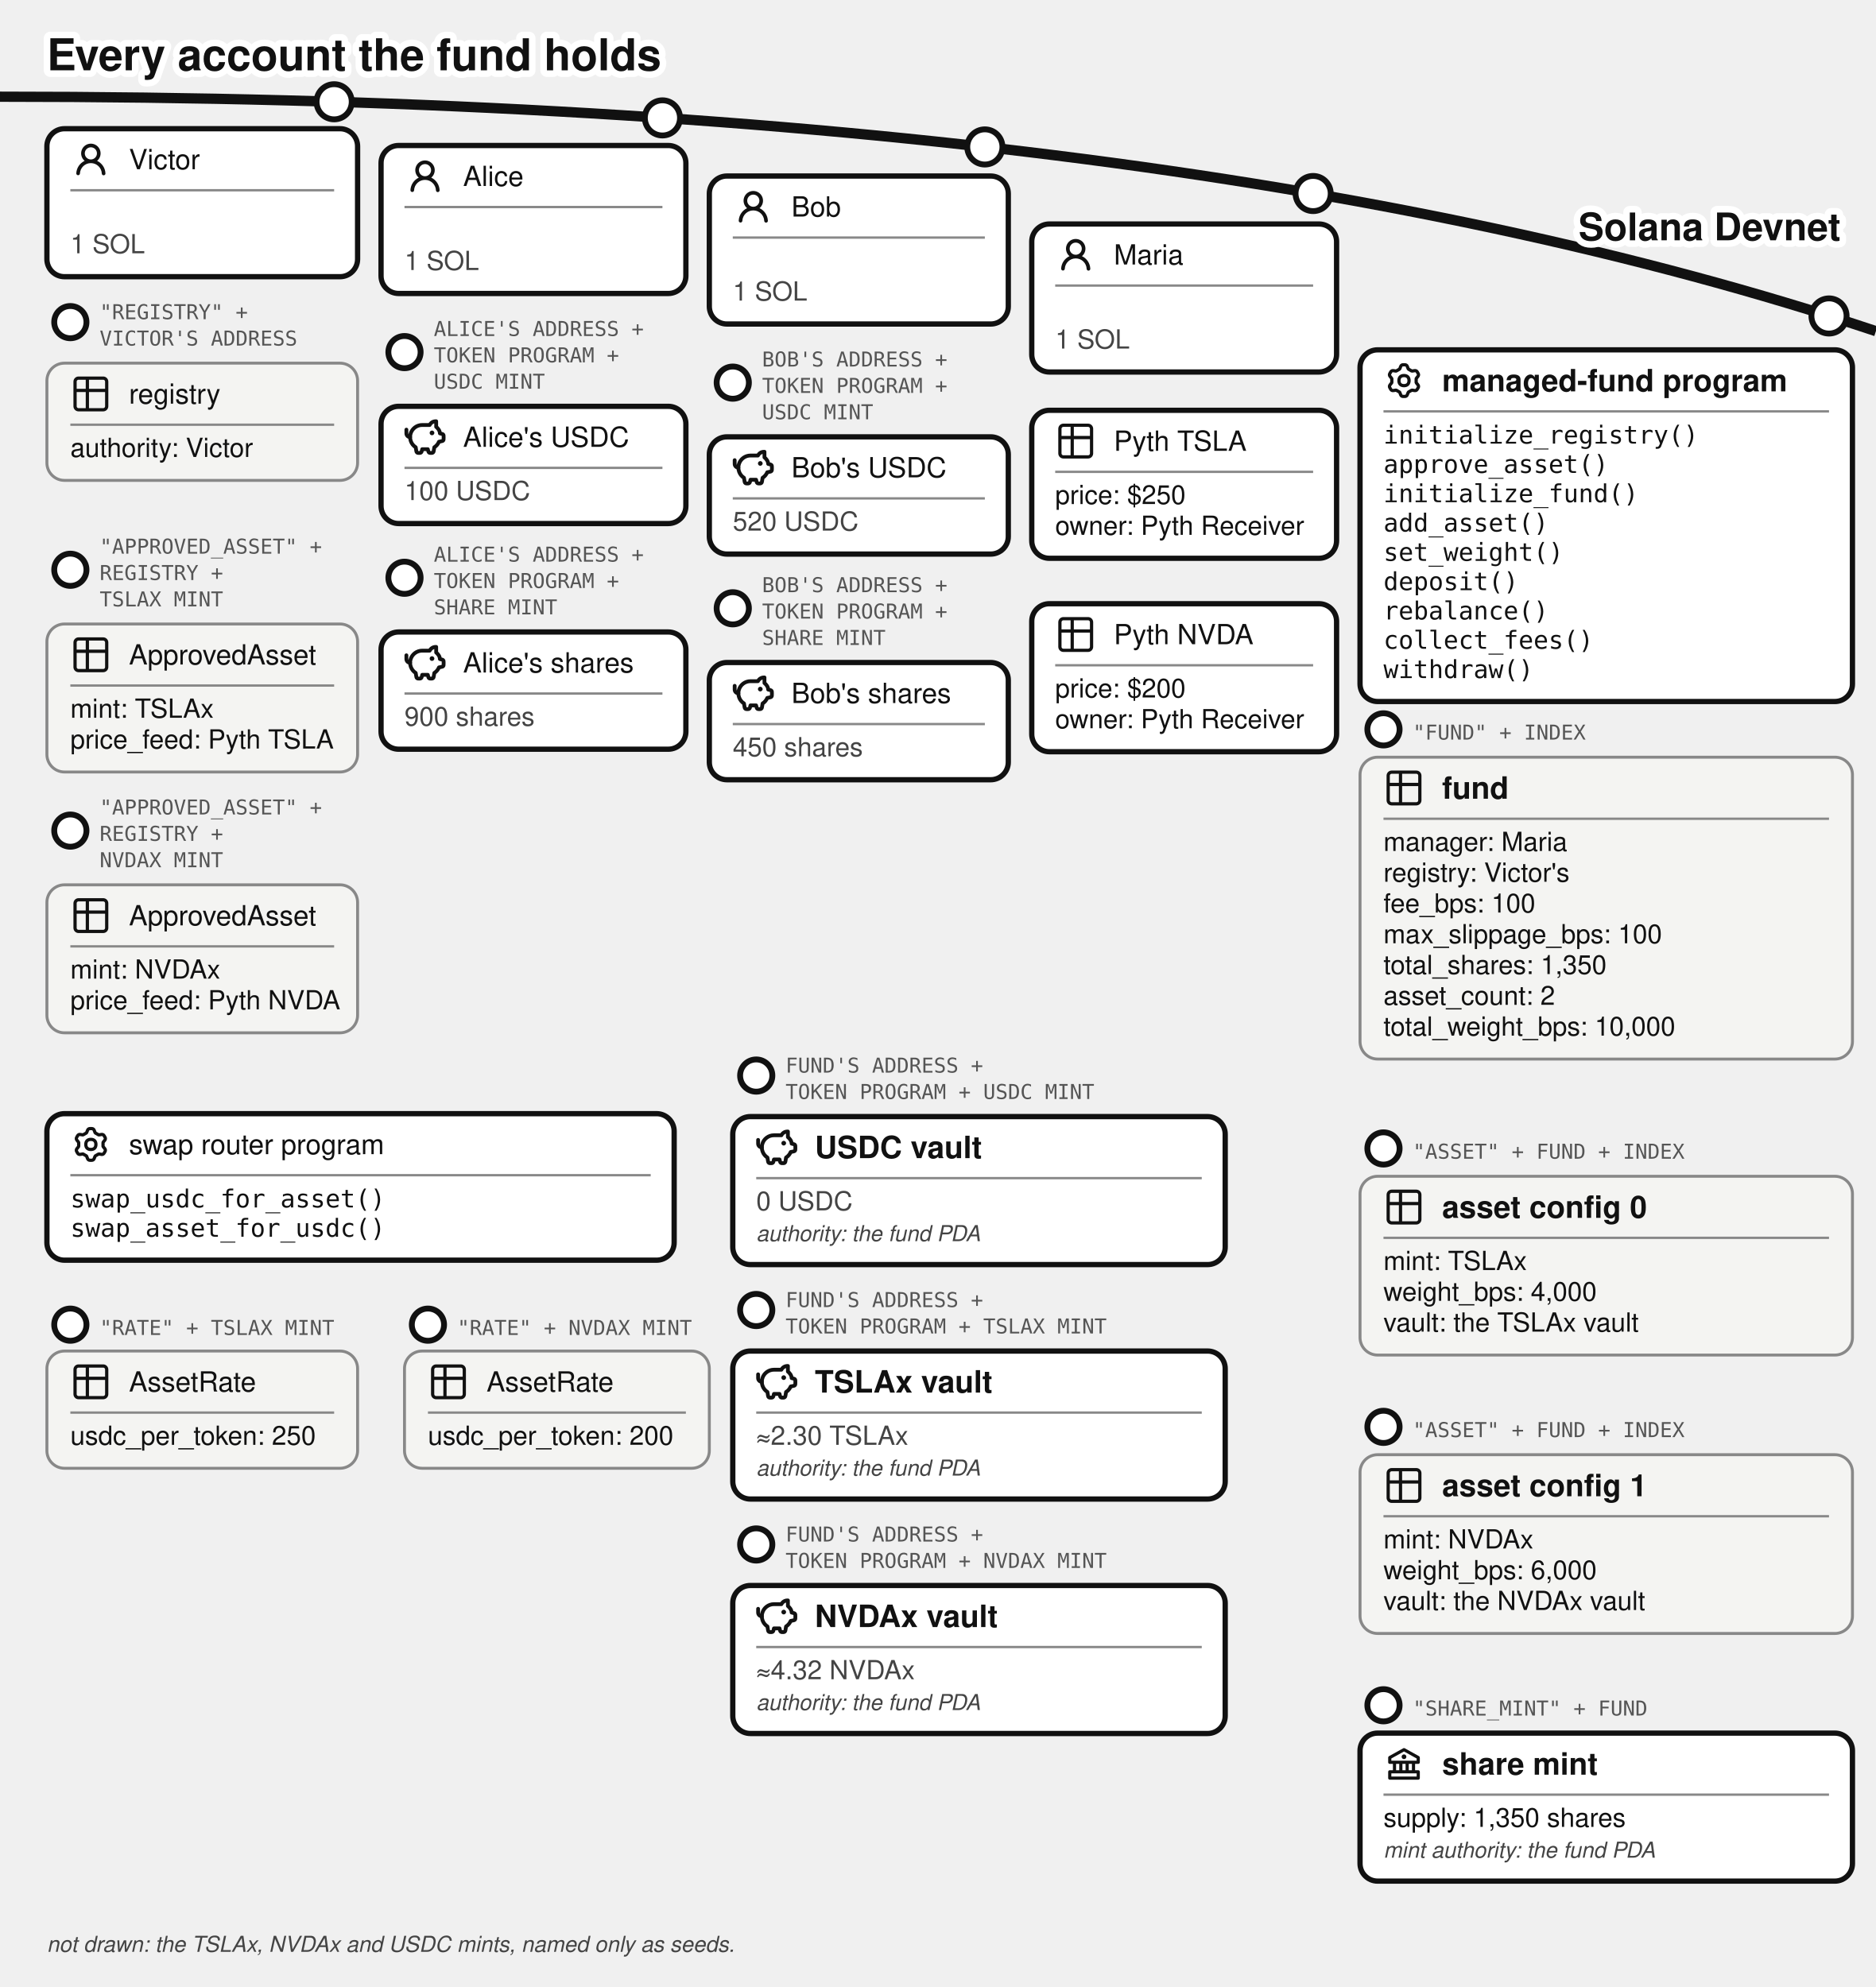
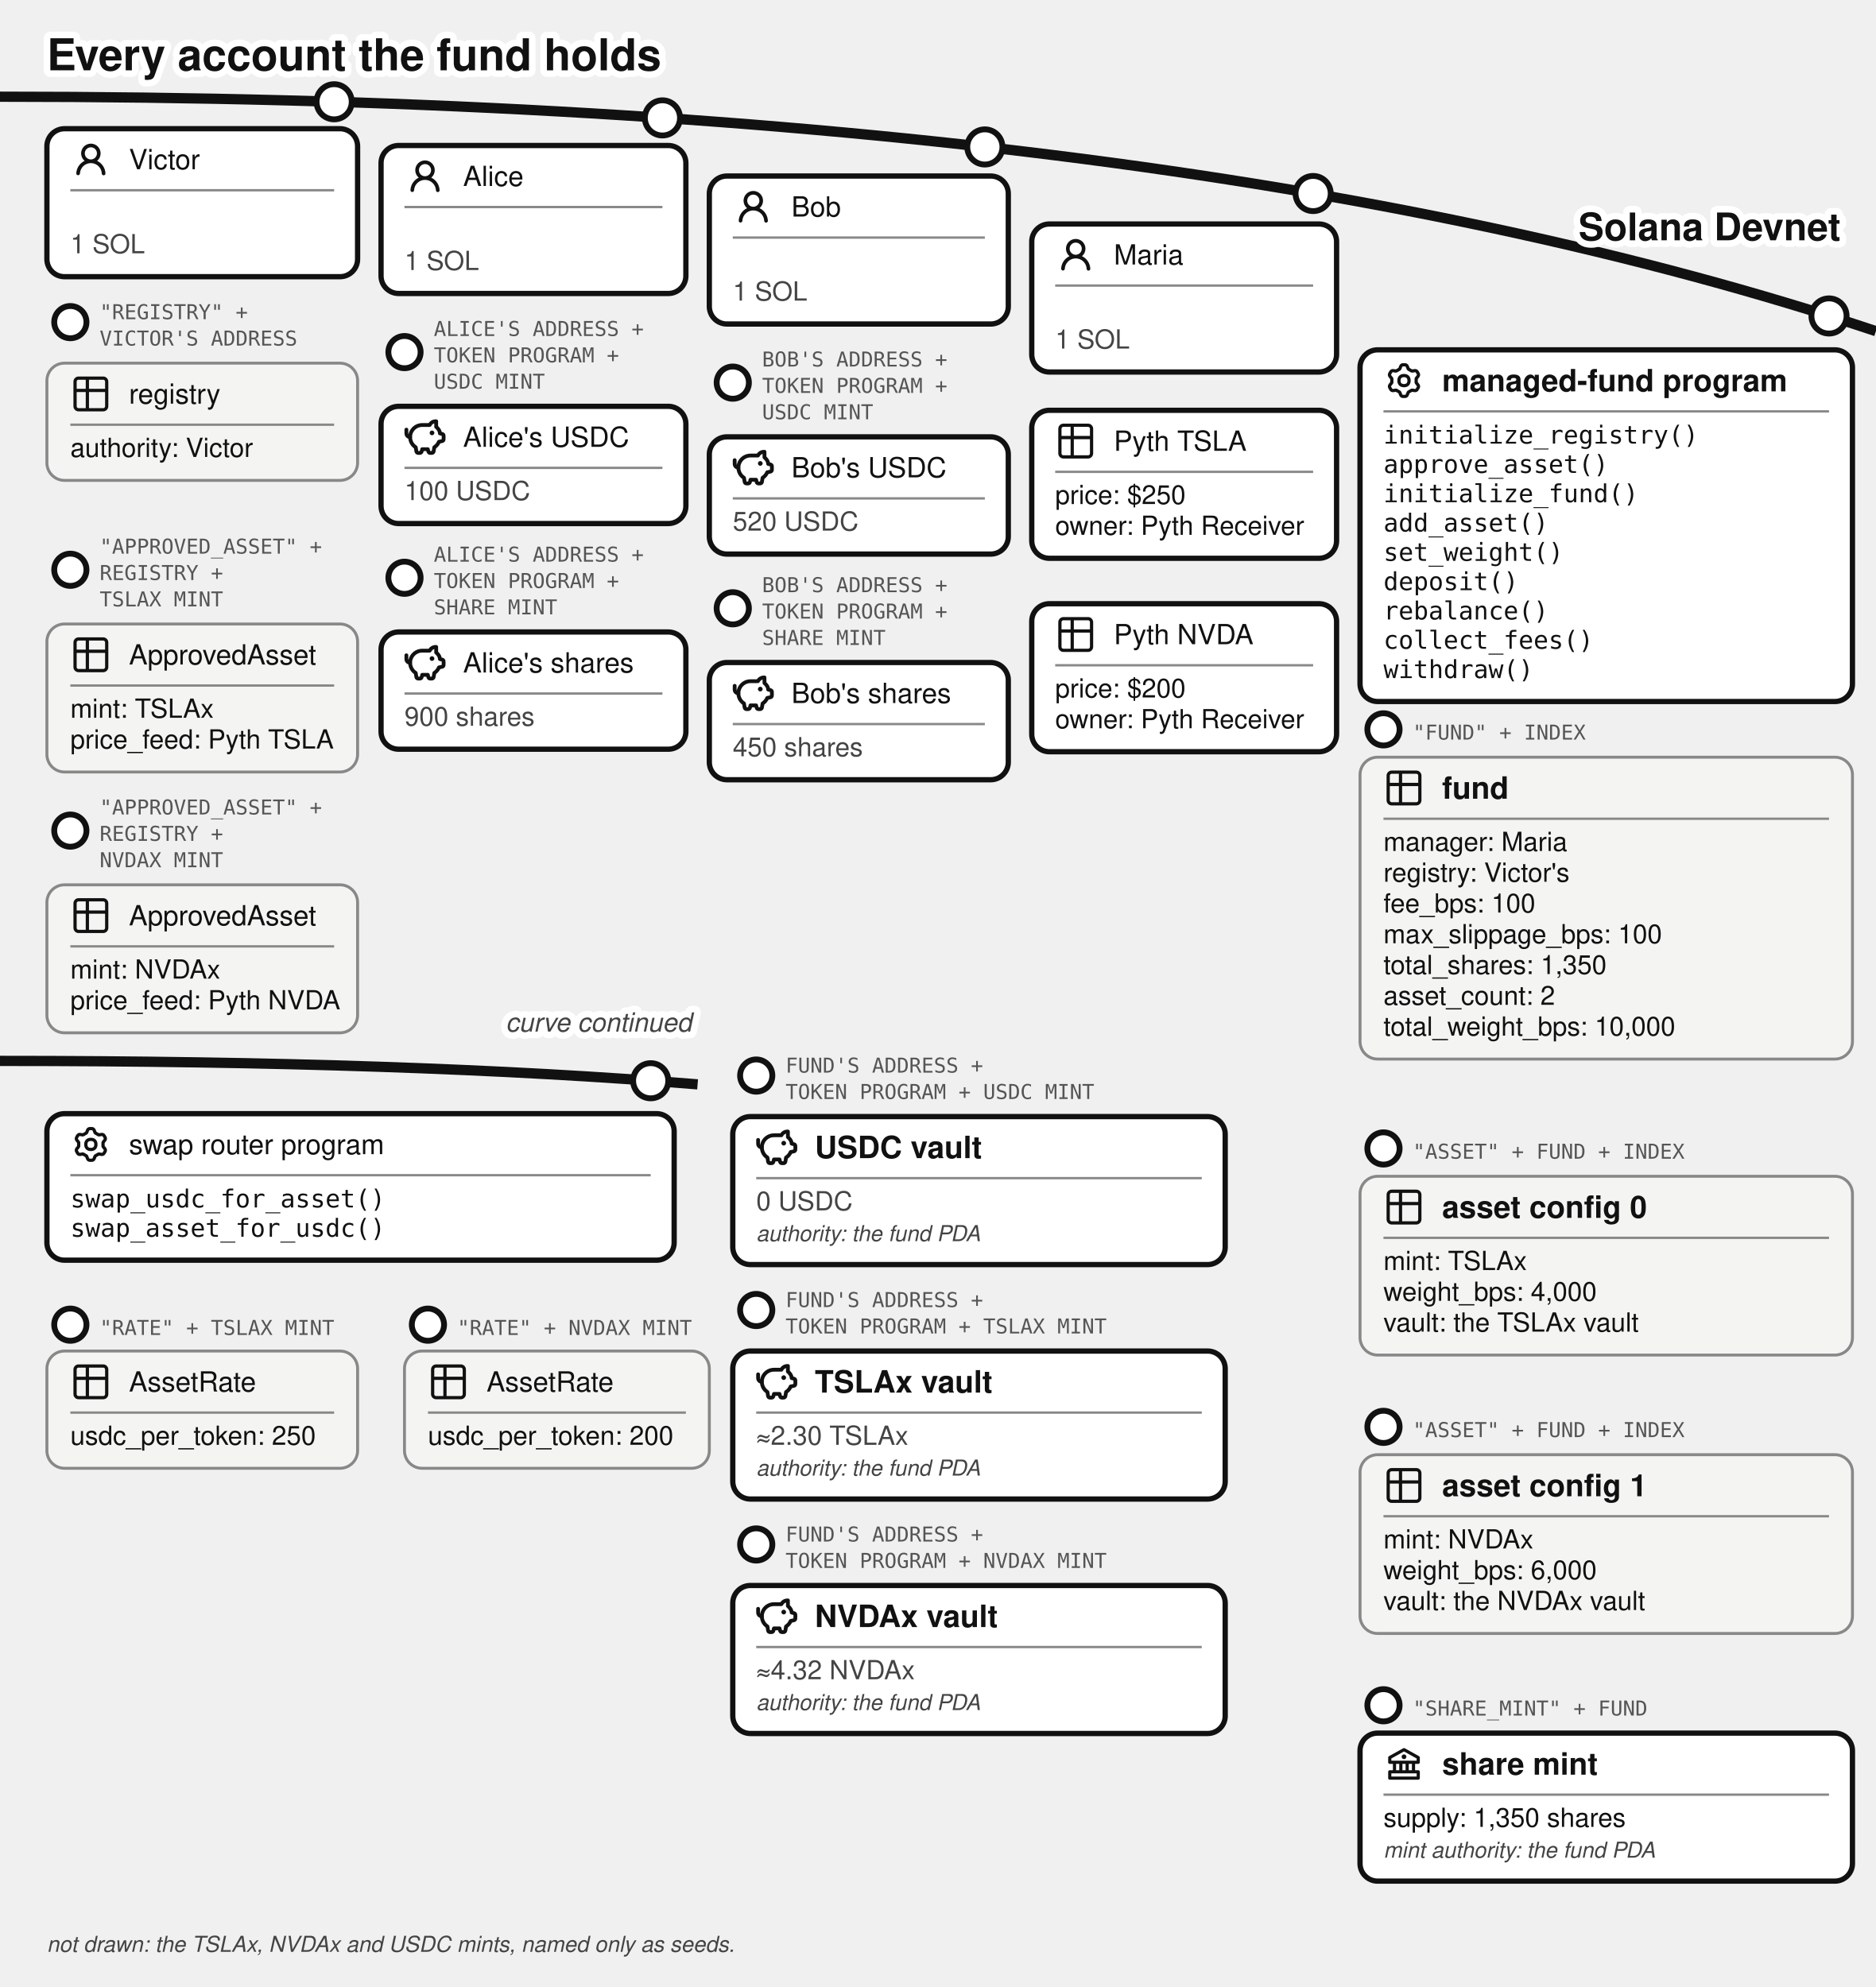
<svg xmlns="http://www.w3.org/2000/svg" viewBox="0 0 640 678" font-family="'Denim INK', Helvetica, Arial, sans-serif" fill="#111">
  <text stroke="#fff" stroke-width="4.5" paint-order="stroke" stroke-linejoin="round" x="16" y="24" font-size="15" font-weight="bold">Every account the fund holds</text>
  <path d="M 0,33 Q 400,33 640,113" fill="none" stroke="#111" stroke-width="3.5" />
  <text stroke="#fff" stroke-width="4.5" paint-order="stroke" stroke-linejoin="round" x="628" y="82" font-size="13" fill="#111" font-weight="bold" text-anchor="end">Solana Devnet</text>
  <g>
    <circle cx="114" cy="34.724" r="6" fill="#fff" stroke="#111" stroke-width="2" />
    <rect x="16" y="43.917" width="106" height="50.5" rx="6" fill="#fff" stroke="#111" stroke-width="1.8" />
    <g transform="translate(24,47.4168)">
      <g transform="translate(0.36,0.767) scale(0.8301)" fill="#111">
        <path d="M10.561 8.073a6 6 0 0 1 3.432 5.142a.75.75 0 1 1-1.498.07a4.5 4.5 0 0 0-8.99 0a.75.75 0 0 1-1.498-.07a6 6 0 0 1 3.431-5.142a3.999 3.999 0 1 1 5.123 0M10.5 5a2.5 2.5 0 1 0-5 0a2.5 2.5 0 0 0 5 0" />
      </g>
    </g>
    <text x="44" y="57.742" font-size="9.5">Victor</text>
    <line x1="24" y1="64.917" x2="114" y2="64.917" stroke="#888" stroke-width="0.8" />
    <text x="24" y="86.417" font-size="9" fill="#444">1 SOL</text>
  </g>
  <g>
    <circle cx="24" cy="109.917" r="5.5" fill="#fff" stroke="#111" stroke-width="2" />
    <text x="34" y="108.917" font-size="7" font-family="'DejaVu Sans Mono', monospace" fill="#555">"REGISTRY" +</text>
    <text x="34" y="117.917" font-size="7" font-family="'DejaVu Sans Mono', monospace" fill="#555">VICTOR'S ADDRESS</text>
    <rect x="16" y="123.917" width="106" height="40" rx="6" fill="#f4f4f2" stroke="#888" />
    <g transform="translate(24,127.417)">
      <g transform="translate(-0.195,-0.195) scale(0.6)" fill="none" stroke="#111" stroke-linecap="round" stroke-linejoin="round" stroke-width="1.843">
        <path d="M3 5a2 2 0 0 1 2-2h14a2 2 0 0 1 2 2v14a2 2 0 0 1-2 2H5a2 2 0 0 1-2-2zm0 5h18M10 3v18" />
      </g>
    </g>
    <text x="44" y="137.742" font-size="9.5">registry</text>
    <line x1="24" y1="144.917" x2="114" y2="144.917" stroke="#888" stroke-width="0.8" />
    <text x="24" y="155.917" font-size="9">authority: Victor</text>
  </g>
  <g>
    <circle cx="24" cy="194.417" r="5.5" fill="#fff" stroke="#111" stroke-width="2" />
    <text x="34" y="188.917" font-size="7" font-family="'DejaVu Sans Mono', monospace" fill="#555">"APPROVED_ASSET" +</text>
    <text x="34" y="197.917" font-size="7" font-family="'DejaVu Sans Mono', monospace" fill="#555">REGISTRY +</text>
    <text x="34" y="206.917" font-size="7" font-family="'DejaVu Sans Mono', monospace" fill="#555">TSLAX MINT</text>
    <rect x="16" y="212.917" width="106" height="50.5" rx="6" fill="#f4f4f2" stroke="#888" />
    <g transform="translate(24,216.417)">
      <g transform="translate(-0.195,-0.195) scale(0.6)" fill="none" stroke="#111" stroke-linecap="round" stroke-linejoin="round" stroke-width="1.843">
        <path d="M3 5a2 2 0 0 1 2-2h14a2 2 0 0 1 2 2v14a2 2 0 0 1-2 2H5a2 2 0 0 1-2-2zm0 5h18M10 3v18" />
      </g>
    </g>
    <text x="44" y="226.742" font-size="9.5">ApprovedAsset</text>
    <line x1="24" y1="233.917" x2="114" y2="233.917" stroke="#888" stroke-width="0.8" />
    <text x="24" y="244.917" font-size="9">mint: TSLAx</text>
    <text x="24" y="255.417" font-size="9">price_feed: Pyth TSLA</text>
  </g>
  <g>
    <circle cx="24" cy="283.417" r="5.5" fill="#fff" stroke="#111" stroke-width="2" />
    <text x="34" y="277.917" font-size="7" font-family="'DejaVu Sans Mono', monospace" fill="#555">"APPROVED_ASSET" +</text>
    <text x="34" y="286.917" font-size="7" font-family="'DejaVu Sans Mono', monospace" fill="#555">REGISTRY +</text>
    <text x="34" y="295.917" font-size="7" font-family="'DejaVu Sans Mono', monospace" fill="#555">NVDAX MINT</text>
    <rect x="16" y="301.917" width="106" height="50.5" rx="6" fill="#f4f4f2" stroke="#888" />
    <g transform="translate(24,305.417)">
      <g transform="translate(-0.195,-0.195) scale(0.6)" fill="none" stroke="#111" stroke-linecap="round" stroke-linejoin="round" stroke-width="1.843">
        <path d="M3 5a2 2 0 0 1 2-2h14a2 2 0 0 1 2 2v14a2 2 0 0 1-2 2H5a2 2 0 0 1-2-2zm0 5h18M10 3v18" />
      </g>
    </g>
    <text x="44" y="315.742" font-size="9.5">ApprovedAsset</text>
    <line x1="24" y1="322.917" x2="114" y2="322.917" stroke="#888" stroke-width="0.8" />
    <text x="24" y="333.917" font-size="9">mint: NVDAx</text>
    <text x="24" y="344.417" font-size="9">price_feed: Pyth NVDA</text>
  </g>
  <g>
    <circle cx="226" cy="40.227" r="6" fill="#fff" stroke="#111" stroke-width="2" />
    <rect x="130" y="49.644" width="104" height="50.5" rx="6" fill="#fff" stroke="#111" stroke-width="1.8" />
    <g transform="translate(138,53.1439)">
      <g transform="translate(0.36,0.767) scale(0.8301)" fill="#111">
        <path d="M10.561 8.073a6 6 0 0 1 3.432 5.142a.75.75 0 1 1-1.498.07a4.5 4.5 0 0 0-8.99 0a.75.75 0 0 1-1.498-.07a6 6 0 0 1 3.431-5.142a3.999 3.999 0 1 1 5.123 0M10.5 5a2.5 2.5 0 1 0-5 0a2.5 2.5 0 0 0 5 0" />
      </g>
    </g>
    <text x="158" y="63.469" font-size="9.5">Alice</text>
    <line x1="138" y1="70.644" x2="226" y2="70.644" stroke="#888" stroke-width="0.8" />
    <text x="138" y="92.144" font-size="9" fill="#444">1 SOL</text>
  </g>
  <g>
    <circle cx="138" cy="120.144" r="5.5" fill="#fff" stroke="#111" stroke-width="2" />
    <text x="148" y="114.644" font-size="7" font-family="'DejaVu Sans Mono', monospace" fill="#555">ALICE'S ADDRESS +</text>
    <text x="148" y="123.644" font-size="7" font-family="'DejaVu Sans Mono', monospace" fill="#555">TOKEN PROGRAM +</text>
    <text x="148" y="132.644" font-size="7" font-family="'DejaVu Sans Mono', monospace" fill="#555">USDC MINT</text>
    <rect x="130" y="138.644" width="104" height="40" rx="6" fill="#fff" stroke="#111" stroke-width="1.8" />
    <g transform="translate(138,142.144)">
      <g transform="translate(-0.624,-0.624) scale(0.6353)" fill="none" stroke="#111" stroke-linecap="round" stroke-linejoin="round" stroke-width="2.047">
        <path d="M14.5 5.5h-4A6.5 6.5 0 0 0 7 17.478l.288 1.738c.07.423.105.635.202.798a1 1 0 0 0 .49.416c.178.07.392.07.822.07c.397 0 .596 0 .764-.062a1 1 0 0 0 .479-.374c.1-.148.15-.34.246-.727l.209-.837h3l.21.837c.096.386.144.58.245.727a1 1 0 0 0 .479.374c.168.062.367.062.764.062c.43 0 .644 0 .821-.07a1 1 0 0 0 .49-.416c.098-.163.133-.375.203-.798L17 17.478a6.5 6.5 0 0 0 2.502-2.978l.89-.178c.77-.154 1.155-.231 1.381-.508c.227-.276.227-.669.227-1.453v-.3c0-.75 0-1.124-.212-1.396c-.212-.27-.575-.362-1.303-.544L20 10c0-1.5-1.167-2.833-2-3.5v-3h-.264c-1.37 0-2.623.774-3.236 2" />
        <path d="M15.875 9.75h-.125m.25 0a.25.25 0 1 1-.5 0a.25.25 0 0 1 .5 0M2 8v2a2 2 0 0 0 2 2" />
      </g>
    </g>
    <text x="158" y="152.469" font-size="9.5">Alice's USDC</text>
    <line x1="138" y1="159.644" x2="226" y2="159.644" stroke="#888" stroke-width="0.8" />
    <text x="138" y="170.644" font-size="9" fill="#444">100 USDC</text>
  </g>
  <g>
    <circle cx="138" cy="197.144" r="5.5" fill="#fff" stroke="#111" stroke-width="2" />
    <text x="148" y="191.644" font-size="7" font-family="'DejaVu Sans Mono', monospace" fill="#555">ALICE'S ADDRESS +</text>
    <text x="148" y="200.644" font-size="7" font-family="'DejaVu Sans Mono', monospace" fill="#555">TOKEN PROGRAM +</text>
    <text x="148" y="209.644" font-size="7" font-family="'DejaVu Sans Mono', monospace" fill="#555">SHARE MINT</text>
    <rect x="130" y="215.644" width="104" height="40" rx="6" fill="#fff" stroke="#111" stroke-width="1.8" />
    <g transform="translate(138,219.144)">
      <g transform="translate(-0.624,-0.624) scale(0.6353)" fill="none" stroke="#111" stroke-linecap="round" stroke-linejoin="round" stroke-width="2.047">
        <path d="M14.5 5.5h-4A6.5 6.5 0 0 0 7 17.478l.288 1.738c.07.423.105.635.202.798a1 1 0 0 0 .49.416c.178.07.392.07.822.07c.397 0 .596 0 .764-.062a1 1 0 0 0 .479-.374c.1-.148.15-.34.246-.727l.209-.837h3l.21.837c.096.386.144.58.245.727a1 1 0 0 0 .479.374c.168.062.367.062.764.062c.43 0 .644 0 .821-.07a1 1 0 0 0 .49-.416c.098-.163.133-.375.203-.798L17 17.478a6.5 6.5 0 0 0 2.502-2.978l.89-.178c.77-.154 1.155-.231 1.381-.508c.227-.276.227-.669.227-1.453v-.3c0-.75 0-1.124-.212-1.396c-.212-.27-.575-.362-1.303-.544L20 10c0-1.5-1.167-2.833-2-3.5v-3h-.264c-1.37 0-2.623.774-3.236 2" />
        <path d="M15.875 9.75h-.125m.25 0a.25.25 0 1 1-.5 0a.25.25 0 0 1 .5 0M2 8v2a2 2 0 0 0 2 2" />
      </g>
    </g>
    <text x="158" y="229.469" font-size="9.5">Alice's shares</text>
    <line x1="138" y1="236.644" x2="226" y2="236.644" stroke="#888" stroke-width="0.8" />
    <text x="138" y="247.644" font-size="9" fill="#444">900 shares</text>
  </g>
  <g>
    <circle cx="336" cy="50.138" r="6" fill="#fff" stroke="#111" stroke-width="2" />
    <rect x="242" y="60.062" width="102" height="50.5" rx="6" fill="#fff" stroke="#111" stroke-width="1.8" />
    <g transform="translate(250,63.5617)">
      <g transform="translate(0.36,0.767) scale(0.8301)" fill="#111">
        <path d="M10.561 8.073a6 6 0 0 1 3.432 5.142a.75.75 0 1 1-1.498.07a4.5 4.5 0 0 0-8.99 0a.75.75 0 0 1-1.498-.07a6 6 0 0 1 3.431-5.142a3.999 3.999 0 1 1 5.123 0M10.5 5a2.5 2.5 0 1 0-5 0a2.5 2.5 0 0 0 5 0" />
      </g>
    </g>
    <text x="270" y="73.887" font-size="9.5">Bob</text>
    <line x1="250" y1="81.062" x2="336" y2="81.062" stroke="#888" stroke-width="0.8" />
    <text x="250" y="102.562" font-size="9" fill="#444">1 SOL</text>
  </g>
  <g>
    <circle cx="250" cy="130.562" r="5.5" fill="#fff" stroke="#111" stroke-width="2" />
    <text x="260" y="125.062" font-size="7" font-family="'DejaVu Sans Mono', monospace" fill="#555">BOB'S ADDRESS +</text>
    <text x="260" y="134.062" font-size="7" font-family="'DejaVu Sans Mono', monospace" fill="#555">TOKEN PROGRAM +</text>
    <text x="260" y="143.062" font-size="7" font-family="'DejaVu Sans Mono', monospace" fill="#555">USDC MINT</text>
    <rect x="242" y="149.062" width="102" height="40" rx="6" fill="#fff" stroke="#111" stroke-width="1.8" />
    <g transform="translate(250,152.562)">
      <g transform="translate(-0.624,-0.624) scale(0.6353)" fill="none" stroke="#111" stroke-linecap="round" stroke-linejoin="round" stroke-width="2.047">
        <path d="M14.5 5.5h-4A6.5 6.5 0 0 0 7 17.478l.288 1.738c.07.423.105.635.202.798a1 1 0 0 0 .49.416c.178.07.392.07.822.07c.397 0 .596 0 .764-.062a1 1 0 0 0 .479-.374c.1-.148.15-.34.246-.727l.209-.837h3l.21.837c.096.386.144.58.245.727a1 1 0 0 0 .479.374c.168.062.367.062.764.062c.43 0 .644 0 .821-.07a1 1 0 0 0 .49-.416c.098-.163.133-.375.203-.798L17 17.478a6.5 6.5 0 0 0 2.502-2.978l.89-.178c.77-.154 1.155-.231 1.381-.508c.227-.276.227-.669.227-1.453v-.3c0-.75 0-1.124-.212-1.396c-.212-.27-.575-.362-1.303-.544L20 10c0-1.5-1.167-2.833-2-3.5v-3h-.264c-1.37 0-2.623.774-3.236 2" />
        <path d="M15.875 9.75h-.125m.25 0a.25.25 0 1 1-.5 0a.25.25 0 0 1 .5 0M2 8v2a2 2 0 0 0 2 2" />
      </g>
    </g>
    <text x="270" y="162.887" font-size="9.5">Bob's USDC</text>
    <line x1="250" y1="170.062" x2="336" y2="170.062" stroke="#888" stroke-width="0.8" />
    <text x="250" y="181.062" font-size="9" fill="#444">520 USDC</text>
  </g>
  <g>
    <circle cx="250" cy="207.562" r="5.5" fill="#fff" stroke="#111" stroke-width="2" />
    <text x="260" y="202.062" font-size="7" font-family="'DejaVu Sans Mono', monospace" fill="#555">BOB'S ADDRESS +</text>
    <text x="260" y="211.062" font-size="7" font-family="'DejaVu Sans Mono', monospace" fill="#555">TOKEN PROGRAM +</text>
    <text x="260" y="220.062" font-size="7" font-family="'DejaVu Sans Mono', monospace" fill="#555">SHARE MINT</text>
    <rect x="242" y="226.062" width="102" height="40" rx="6" fill="#fff" stroke="#111" stroke-width="1.8" />
    <g transform="translate(250,229.562)">
      <g transform="translate(-0.624,-0.624) scale(0.6353)" fill="none" stroke="#111" stroke-linecap="round" stroke-linejoin="round" stroke-width="2.047">
        <path d="M14.5 5.5h-4A6.5 6.5 0 0 0 7 17.478l.288 1.738c.07.423.105.635.202.798a1 1 0 0 0 .49.416c.178.07.392.07.822.07c.397 0 .596 0 .764-.062a1 1 0 0 0 .479-.374c.1-.148.15-.34.246-.727l.209-.837h3l.21.837c.096.386.144.58.245.727a1 1 0 0 0 .479.374c.168.062.367.062.764.062c.43 0 .644 0 .821-.07a1 1 0 0 0 .49-.416c.098-.163.133-.375.203-.798L17 17.478a6.5 6.5 0 0 0 2.502-2.978l.89-.178c.77-.154 1.155-.231 1.381-.508c.227-.276.227-.669.227-1.453v-.3c0-.75 0-1.124-.212-1.396c-.212-.27-.575-.362-1.303-.544L20 10c0-1.5-1.167-2.833-2-3.5v-3h-.264c-1.37 0-2.623.774-3.236 2" />
        <path d="M15.875 9.75h-.125m.25 0a.25.25 0 1 1-.5 0a.25.25 0 0 1 .5 0M2 8v2a2 2 0 0 0 2 2" />
      </g>
    </g>
    <text x="270" y="239.887" font-size="9.5">Bob's shares</text>
    <line x1="250" y1="247.062" x2="336" y2="247.062" stroke="#888" stroke-width="0.8" />
    <text x="250" y="258.062" font-size="9" fill="#444">450 shares</text>
  </g>
  <g>
    <circle cx="448" cy="66.033" r="6" fill="#fff" stroke="#111" stroke-width="2" />
    <rect x="352" y="76.436" width="104" height="50.5" rx="6" fill="#fff" stroke="#111" stroke-width="1.8" />
    <g transform="translate(360,79.9364)">
      <g transform="translate(0.36,0.767) scale(0.8301)" fill="#111">
        <path d="M10.561 8.073a6 6 0 0 1 3.432 5.142a.75.75 0 1 1-1.498.07a4.5 4.5 0 0 0-8.99 0a.75.75 0 0 1-1.498-.07a6 6 0 0 1 3.431-5.142a3.999 3.999 0 1 1 5.123 0M10.5 5a2.5 2.5 0 1 0-5 0a2.5 2.5 0 0 0 5 0" />
      </g>
    </g>
    <text x="380" y="90.261" font-size="9.5">Maria</text>
    <line x1="360" y1="97.436" x2="448" y2="97.436" stroke="#888" stroke-width="0.8" />
    <text x="360" y="118.936" font-size="9" fill="#444">1 SOL</text>
  </g>
  <g>
    <rect x="352" y="140" width="104" height="50.5" rx="6" fill="#fff" stroke="#111" stroke-width="1.8" />
    <g transform="translate(360,143.5)">
      <g transform="translate(-0.195,-0.195) scale(0.6)" fill="none" stroke="#111" stroke-linecap="round" stroke-linejoin="round" stroke-width="1.843">
        <path d="M3 5a2 2 0 0 1 2-2h14a2 2 0 0 1 2 2v14a2 2 0 0 1-2 2H5a2 2 0 0 1-2-2zm0 5h18M10 3v18" />
      </g>
    </g>
    <text x="380" y="153.825" font-size="9.5">Pyth TSLA</text>
    <line x1="360" y1="161" x2="448" y2="161" stroke="#888" stroke-width="0.8" />
    <text x="360" y="172" font-size="9">price: $250</text>
  </g>
  <g>
    <text x="360" y="182.5" font-size="9">owner: Pyth Receiver</text>
    <rect x="352" y="206" width="104" height="50.5" rx="6" fill="#fff" stroke="#111" stroke-width="1.8" />
    <g transform="translate(360,209.5)">
      <g transform="translate(-0.195,-0.195) scale(0.6)" fill="none" stroke="#111" stroke-linecap="round" stroke-linejoin="round" stroke-width="1.843">
        <path d="M3 5a2 2 0 0 1 2-2h14a2 2 0 0 1 2 2v14a2 2 0 0 1-2 2H5a2 2 0 0 1-2-2zm0 5h18M10 3v18" />
      </g>
    </g>
    <text x="380" y="219.825" font-size="9.5">Pyth NVDA</text>
    <line x1="360" y1="227" x2="448" y2="227" stroke="#888" stroke-width="0.8" />
    <text x="360" y="238" font-size="9">price: $200</text>
  </g>
  <g>
    <circle cx="624" cy="107.812" r="6" fill="#fff" stroke="#111" stroke-width="2" />
    <text x="360" y="248.5" font-size="9">owner: Pyth Receiver</text>
    <rect x="464" y="119.37" width="168" height="120" rx="6" fill="#fff" stroke="#111" stroke-width="1.8" />
    <g transform="translate(472,122.87)">
      <g transform="translate(0.951,0.952) scale(0.864)" fill="none" stroke="#111" stroke-linecap="round" stroke-linejoin="round" stroke-width="1.28">
        <path d="M11.808 7.727c0 .05.017.1.048.14l.667.84a.96.96 0 0 1 .082 1.08l-.392.676a.96.96 0 0 1-.975.47l-1.063-.16a.23.23 0 0 0-.145.027l-1.26.727a.23.23 0 0 0-.096.112l-.392 1a.96.96 0 0 1-.893.611h-.782a.96.96 0 0 1-.893-.61l-.392-1a.23.23 0 0 0-.096-.113L3.967 10.8a.23.23 0 0 0-.145-.028l-1.063.162a.96.96 0 0 1-.976-.47l-.39-.677a.96.96 0 0 1 .08-1.08l.67-.84a.22.22 0 0 0 .05-.14V6.273c0-.05-.018-.1-.05-.14l-.67-.84a.96.96 0 0 1-.08-1.08l.39-.676a.96.96 0 0 1 .976-.47l1.06.16a.23.23 0 0 0 .145-.027l1.262-.73a.23.23 0 0 0 .096-.113l.394-.996A.96.96 0 0 1 6.61.75h.784a.96.96 0 0 1 .893.61l.392.997q.028.075.096.116l1.26.727a.23.23 0 0 0 .145.028l1.062-.162a.96.96 0 0 1 .976.47l.391.677a.96.96 0 0 1-.081 1.08l-.67.84a.22.22 0 0 0-.049.14v1.454Z" />
        <path d="M7 8.996c1.277 0 1.996-.719 1.996-1.996S8.277 5.004 7 5.004S5.004 5.723 5.004 7S5.723 8.996 7 8.996" />
      </g>
    </g>
    <text x="492" y="133.545" font-size="10.5" font-weight="bold">managed-fund program</text>
    <line x1="472" y1="140.37" x2="624" y2="140.37" stroke="#888" stroke-width="0.8" />
    <text x="472" y="151.37" font-size="8.5" font-family="'DejaVu Sans Mono', Menlo, monospace">initialize_registry()</text>
    <text x="472" y="161.37" font-size="8.5" font-family="'DejaVu Sans Mono', Menlo, monospace">approve_asset()</text>
    <text x="472" y="171.37" font-size="8.5" font-family="'DejaVu Sans Mono', Menlo, monospace">initialize_fund()</text>
    <text x="472" y="181.37" font-size="8.5" font-family="'DejaVu Sans Mono', Menlo, monospace">add_asset()</text>
    <text x="472" y="191.37" font-size="8.5" font-family="'DejaVu Sans Mono', Menlo, monospace">set_weight()</text>
    <text x="472" y="201.37" font-size="8.5" font-family="'DejaVu Sans Mono', Menlo, monospace">deposit()</text>
    <text x="472" y="211.37" font-size="8.5" font-family="'DejaVu Sans Mono', Menlo, monospace">rebalance()</text>
    <text x="472" y="221.37" font-size="8.5" font-family="'DejaVu Sans Mono', Menlo, monospace">collect_fees()</text>
    <text x="472" y="231.37" font-size="8.5" font-family="'DejaVu Sans Mono', Menlo, monospace">withdraw()</text>
  </g>
  <g>
    <circle cx="472" cy="248.87" r="5.5" fill="#fff" stroke="#111" stroke-width="2" />
    <text x="482" y="252.37" font-size="7" font-family="'DejaVu Sans Mono', monospace" fill="#555">"FUND" + INDEX</text>
    <rect x="464" y="258.37" width="168" height="103" rx="6" fill="#f4f4f2" stroke="#888" />
    <g transform="translate(472,261.87)">
      <g transform="translate(-0.195,-0.195) scale(0.6)" fill="none" stroke="#111" stroke-linecap="round" stroke-linejoin="round" stroke-width="1.843">
        <path d="M3 5a2 2 0 0 1 2-2h14a2 2 0 0 1 2 2v14a2 2 0 0 1-2 2H5a2 2 0 0 1-2-2zm0 5h18M10 3v18" />
      </g>
    </g>
    <text x="492" y="272.545" font-size="10.5" font-weight="bold">fund</text>
    <line x1="472" y1="279.37" x2="624" y2="279.37" stroke="#888" stroke-width="0.8" />
    <text x="472" y="290.37" font-size="9">manager: Maria</text>
    <text x="472" y="300.87" font-size="9">registry: Victor's</text>
    <text x="472" y="311.37" font-size="9">fee_bps: 100</text>
    <text x="472" y="321.87" font-size="9">max_slippage_bps: 100</text>
    <text x="472" y="332.37" font-size="9">total_shares: 1,350</text>
    <text x="472" y="342.87" font-size="9">asset_count: 2</text>
    <text x="472" y="353.37" font-size="9">total_weight_bps: 10,000</text>
  </g>
  <g>
    <circle cx="472" cy="391.87" r="5.5" fill="#fff" stroke="#111" stroke-width="2" />
    <text x="482" y="395.37" font-size="7" font-family="'DejaVu Sans Mono', monospace" fill="#555">"ASSET" + FUND + INDEX</text>
    <rect x="464" y="401.37" width="168" height="61" rx="6" fill="#f4f4f2" stroke="#888" />
    <g transform="translate(472,404.87)">
      <g transform="translate(-0.195,-0.195) scale(0.6)" fill="none" stroke="#111" stroke-linecap="round" stroke-linejoin="round" stroke-width="1.843">
        <path d="M3 5a2 2 0 0 1 2-2h14a2 2 0 0 1 2 2v14a2 2 0 0 1-2 2H5a2 2 0 0 1-2-2zm0 5h18M10 3v18" />
      </g>
    </g>
    <text x="492" y="415.545" font-size="10.5" font-weight="bold">asset config 0</text>
    <line x1="472" y1="422.37" x2="624" y2="422.37" stroke="#888" stroke-width="0.8" />
    <text x="472" y="433.37" font-size="9">mint: TSLAx</text>
    <text x="472" y="443.87" font-size="9">weight_bps: 4,000</text>
    <text x="472" y="454.37" font-size="9">vault: the TSLAx vault</text>
  </g>
  <g>
    <circle cx="472" cy="486.87" r="5.5" fill="#fff" stroke="#111" stroke-width="2" />
    <text x="482" y="490.37" font-size="7" font-family="'DejaVu Sans Mono', monospace" fill="#555">"ASSET" + FUND + INDEX</text>
    <rect x="464" y="496.37" width="168" height="61" rx="6" fill="#f4f4f2" stroke="#888" />
    <g transform="translate(472,499.87)">
      <g transform="translate(-0.195,-0.195) scale(0.6)" fill="none" stroke="#111" stroke-linecap="round" stroke-linejoin="round" stroke-width="1.843">
        <path d="M3 5a2 2 0 0 1 2-2h14a2 2 0 0 1 2 2v14a2 2 0 0 1-2 2H5a2 2 0 0 1-2-2zm0 5h18M10 3v18" />
      </g>
    </g>
    <text x="492" y="510.545" font-size="10.5" font-weight="bold">asset config 1</text>
    <line x1="472" y1="517.37" x2="624" y2="517.37" stroke="#888" stroke-width="0.8" />
    <text x="472" y="528.37" font-size="9">mint: NVDAx</text>
    <text x="472" y="538.87" font-size="9">weight_bps: 6,000</text>
    <text x="472" y="549.37" font-size="9">vault: the NVDAx vault</text>
  </g>
  <g>
    <circle cx="472" cy="581.87" r="5.5" fill="#fff" stroke="#111" stroke-width="2" />
    <text x="482" y="585.37" font-size="7" font-family="'DejaVu Sans Mono', monospace" fill="#555">"SHARE_MINT" + FUND</text>
    <rect x="464" y="591.37" width="168" height="50.5" rx="6" fill="#fff" stroke="#111" stroke-width="1.8" />
    <g transform="translate(472,594.87)">
      <g transform="translate(0.52,0.519) scale(0.54)" fill="#111">
        <path d="m21.49 7.13l-9-5a.99.99 0 0 0-.97 0l-9.01 5C2.19 7.31 2 7.64 2 8v3c0 .55.45 1 1 1h2v4H3c-.55 0-1 .45-1 1v4c0 .55.45 1 1 1h18c.55 0 1-.45 1-1v-4c0-.55-.45-1-1-1h-2v-4h2c.55 0 1-.45 1-1V8a1 1 0 0 0-.51-.87M7 12h2v4H7zm6 0v4h-2v-4zm7 6v2H4v-2zm-3-2h-2v-4h2zm3-6H4V8.59l8-4.44l8 4.44z" />
        <path d="M12 6a1.5 1.5 0 1 0 0 3a1.5 1.5 0 1 0 0-3" />
      </g>
    </g>
    <text x="492" y="605.545" font-size="10.5" font-weight="bold">share mint</text>
    <line x1="472" y1="612.37" x2="624" y2="612.37" stroke="#888" stroke-width="0.8" />
    <text x="472" y="623.37" font-size="9">supply: 1,350 shares</text>
    <text x="472" y="633.87" font-size="7.5" font-style="italic" fill="#444">mint authority: the fund PDA</text>
  </g>
  <g transform="translate(-214,-230.37)">
    <g>
      <circle cx="472" cy="597.37" r="5.5" fill="#fff" stroke="#111" stroke-width="2" />
      <text x="482" y="596.37" font-size="7" font-family="'DejaVu Sans Mono', monospace" fill="#555">FUND'S ADDRESS +</text>
      <text x="482" y="605.37" font-size="7" font-family="'DejaVu Sans Mono', monospace" fill="#555">TOKEN PROGRAM + USDC MINT</text>
      <rect x="464" y="611.37" width="168" height="50.5" rx="6" fill="#fff" stroke="#111" stroke-width="1.8" />
      <g transform="translate(472,614.87)">
        <g transform="translate(-0.624,-0.624) scale(0.6353)" fill="none" stroke="#111" stroke-linecap="round" stroke-linejoin="round" stroke-width="2.047">
          <path d="M14.5 5.5h-4A6.5 6.5 0 0 0 7 17.478l.288 1.738c.07.423.105.635.202.798a1 1 0 0 0 .49.416c.178.07.392.07.822.07c.397 0 .596 0 .764-.062a1 1 0 0 0 .479-.374c.1-.148.15-.34.246-.727l.209-.837h3l.21.837c.096.386.144.58.245.727a1 1 0 0 0 .479.374c.168.062.367.062.764.062c.43 0 .644 0 .821-.07a1 1 0 0 0 .49-.416c.098-.163.133-.375.203-.798L17 17.478a6.5 6.5 0 0 0 2.502-2.978l.89-.178c.77-.154 1.155-.231 1.381-.508c.227-.276.227-.669.227-1.453v-.3c0-.75 0-1.124-.212-1.396c-.212-.27-.575-.362-1.303-.544L20 10c0-1.5-1.167-2.833-2-3.5v-3h-.264c-1.37 0-2.623.774-3.236 2" />
          <path d="M15.875 9.75h-.125m.25 0a.25.25 0 1 1-.5 0a.25.25 0 0 1 .5 0M2 8v2a2 2 0 0 0 2 2" />
        </g>
      </g>
      <text x="492" y="625.545" font-size="10.5" font-weight="bold">USDC vault</text>
      <line x1="472" y1="632.37" x2="624" y2="632.37" stroke="#888" stroke-width="0.8" />
      <text x="472" y="643.37" font-size="9" fill="#444">0 USDC</text>
      <text x="472" y="653.87" font-size="7.5" font-style="italic" fill="#444">authority: the fund PDA</text>
    </g>
    <g>
      <circle cx="472" cy="677.37" r="5.5" fill="#fff" stroke="#111" stroke-width="2" />
      <text x="482" y="676.37" font-size="7" font-family="'DejaVu Sans Mono', monospace" fill="#555">FUND'S ADDRESS +</text>
      <text x="482" y="685.37" font-size="7" font-family="'DejaVu Sans Mono', monospace" fill="#555">TOKEN PROGRAM + TSLAX MINT</text>
      <rect x="464" y="691.37" width="168" height="50.5" rx="6" fill="#fff" stroke="#111" stroke-width="1.8" />
      <g transform="translate(472,694.87)">
        <g transform="translate(-0.624,-0.624) scale(0.6353)" fill="none" stroke="#111" stroke-linecap="round" stroke-linejoin="round" stroke-width="2.047">
          <path d="M14.5 5.5h-4A6.5 6.5 0 0 0 7 17.478l.288 1.738c.07.423.105.635.202.798a1 1 0 0 0 .49.416c.178.07.392.07.822.07c.397 0 .596 0 .764-.062a1 1 0 0 0 .479-.374c.1-.148.15-.34.246-.727l.209-.837h3l.21.837c.096.386.144.58.245.727a1 1 0 0 0 .479.374c.168.062.367.062.764.062c.43 0 .644 0 .821-.07a1 1 0 0 0 .49-.416c.098-.163.133-.375.203-.798L17 17.478a6.5 6.5 0 0 0 2.502-2.978l.89-.178c.77-.154 1.155-.231 1.381-.508c.227-.276.227-.669.227-1.453v-.3c0-.75 0-1.124-.212-1.396c-.212-.27-.575-.362-1.303-.544L20 10c0-1.5-1.167-2.833-2-3.5v-3h-.264c-1.37 0-2.623.774-3.236 2" />
          <path d="M15.875 9.75h-.125m.25 0a.25.25 0 1 1-.5 0a.25.25 0 0 1 .5 0M2 8v2a2 2 0 0 0 2 2" />
        </g>
      </g>
      <text x="492" y="705.545" font-size="10.5" font-weight="bold">TSLAx vault</text>
      <line x1="472" y1="712.37" x2="624" y2="712.37" stroke="#888" stroke-width="0.8" />
      <text x="472" y="723.37" font-size="9" fill="#444">≈2.30 TSLAx</text>
      <text x="472" y="733.87" font-size="7.5" font-style="italic" fill="#444">authority: the fund PDA</text>
    </g>
    <g>
      <circle cx="472" cy="757.37" r="5.5" fill="#fff" stroke="#111" stroke-width="2" />
      <text x="482" y="756.37" font-size="7" font-family="'DejaVu Sans Mono', monospace" fill="#555">FUND'S ADDRESS +</text>
      <text x="482" y="765.37" font-size="7" font-family="'DejaVu Sans Mono', monospace" fill="#555">TOKEN PROGRAM + NVDAX MINT</text>
      <rect x="464" y="771.37" width="168" height="50.5" rx="6" fill="#fff" stroke="#111" stroke-width="1.8" />
      <g transform="translate(472,774.87)">
        <g transform="translate(-0.624,-0.624) scale(0.6353)" fill="none" stroke="#111" stroke-linecap="round" stroke-linejoin="round" stroke-width="2.047">
          <path d="M14.5 5.5h-4A6.5 6.5 0 0 0 7 17.478l.288 1.738c.07.423.105.635.202.798a1 1 0 0 0 .49.416c.178.07.392.07.822.07c.397 0 .596 0 .764-.062a1 1 0 0 0 .479-.374c.1-.148.15-.34.246-.727l.209-.837h3l.21.837c.096.386.144.58.245.727a1 1 0 0 0 .479.374c.168.062.367.062.764.062c.43 0 .644 0 .821-.07a1 1 0 0 0 .49-.416c.098-.163.133-.375.203-.798L17 17.478a6.5 6.5 0 0 0 2.502-2.978l.89-.178c.77-.154 1.155-.231 1.381-.508c.227-.276.227-.669.227-1.453v-.3c0-.75 0-1.124-.212-1.396c-.212-.27-.575-.362-1.303-.544L20 10c0-1.5-1.167-2.833-2-3.5v-3h-.264c-1.37 0-2.623.774-3.236 2" />
          <path d="M15.875 9.75h-.125m.25 0a.25.25 0 1 1-.5 0a.25.25 0 0 1 .5 0M2 8v2a2 2 0 0 0 2 2" />
        </g>
      </g>
      <text x="492" y="785.545" font-size="10.5" font-weight="bold">NVDAx vault</text>
      <line x1="472" y1="792.37" x2="624" y2="792.37" stroke="#888" stroke-width="0.8" />
      <text x="472" y="803.37" font-size="9" fill="#444">≈4.32 NVDAx</text>
      <text x="472" y="813.87" font-size="7.5" font-style="italic" fill="#444">authority: the fund PDA</text>
    </g>
  </g>
  <g transform="translate(0,-260)">
+     <path d="M 0,622 Q 140,622 238,630" fill="none" stroke="#111" stroke-width="3.5" />
+     <text stroke="#fff" stroke-width="4.5" paint-order="stroke" stroke-linejoin="round" x="236" y="612" font-size="9" fill="#444" font-style="italic" text-anchor="end">curve continued</text>
+     <circle cx="222.000" cy="628.767" r="6" fill="#fff" stroke="#111" stroke-width="2" />
    <g>
      <rect x="16" y="640" width="214" height="50" rx="6" fill="#fff" stroke="#111" stroke-width="1.8" />
      <g transform="translate(24,643.5)">
        <g transform="translate(0.951,0.952) scale(0.864)" fill="none" stroke="#111" stroke-linecap="round" stroke-linejoin="round" stroke-width="1.28">
          <path d="M11.808 7.727c0 .05.017.1.048.14l.667.84a.96.96 0 0 1 .082 1.08l-.392.676a.96.96 0 0 1-.975.47l-1.063-.16a.23.23 0 0 0-.145.027l-1.26.727a.23.23 0 0 0-.096.112l-.392 1a.96.96 0 0 1-.893.611h-.782a.96.96 0 0 1-.893-.61l-.392-1a.23.23 0 0 0-.096-.113L3.967 10.8a.23.23 0 0 0-.145-.028l-1.063.162a.96.96 0 0 1-.976-.47l-.39-.677a.96.96 0 0 1 .08-1.08l.67-.84a.22.22 0 0 0 .05-.14V6.273c0-.05-.018-.1-.05-.14l-.67-.84a.96.96 0 0 1-.08-1.08l.39-.676a.96.96 0 0 1 .976-.47l1.06.16a.23.23 0 0 0 .145-.027l1.262-.73a.23.23 0 0 0 .096-.113l.394-.996A.96.96 0 0 1 6.61.75h.784a.96.96 0 0 1 .893.61l.392.997q.028.075.096.116l1.26.727a.23.23 0 0 0 .145.028l1.062-.162a.96.96 0 0 1 .976.47l.391.677a.96.96 0 0 1-.081 1.08l-.67.84a.22.22 0 0 0-.049.14v1.454Z" />
          <path d="M7 8.996c1.277 0 1.996-.719 1.996-1.996S8.277 5.004 7 5.004S5.004 5.723 5.004 7S5.723 8.996 7 8.996" />
        </g>
      </g>
      <text x="44" y="653.825" font-size="9.5">swap router program</text>
      <line x1="24" y1="661" x2="222" y2="661" stroke="#888" stroke-width="0.8" />
      <text x="24" y="672" font-size="8.5" font-family="'DejaVu Sans Mono', Menlo, monospace">swap_usdc_for_asset()</text>
      <text x="24" y="682" font-size="8.5" font-family="'DejaVu Sans Mono', Menlo, monospace">swap_asset_for_usdc()</text>
    </g>
    <g>
      <circle cx="24" cy="712" r="5.5" fill="#fff" stroke="#111" stroke-width="2" />
      <text x="34" y="715.5" font-size="7" font-family="'DejaVu Sans Mono', monospace" fill="#555">"RATE" + TSLAX MINT</text>
      <rect x="16" y="721" width="106" height="40" rx="6" fill="#f4f4f2" stroke="#888" />
      <g transform="translate(24,724.5)">
        <g transform="translate(-0.195,-0.195) scale(0.6)" fill="none" stroke="#111" stroke-linecap="round" stroke-linejoin="round" stroke-width="1.843">
          <path d="M3 5a2 2 0 0 1 2-2h14a2 2 0 0 1 2 2v14a2 2 0 0 1-2 2H5a2 2 0 0 1-2-2zm0 5h18M10 3v18" />
        </g>
      </g>
      <text x="44" y="734.825" font-size="9.5">AssetRate</text>
      <line x1="24" y1="742" x2="114" y2="742" stroke="#888" stroke-width="0.8" />
      <text x="24" y="753" font-size="9">usdc_per_token: 250</text>
    </g>
    <g>
      <circle cx="146" cy="712" r="5.5" fill="#fff" stroke="#111" stroke-width="2" />
      <text x="156" y="715.5" font-size="7" font-family="'DejaVu Sans Mono', monospace" fill="#555">"RATE" + NVDAX MINT</text>
      <rect x="138" y="721" width="104" height="40" rx="6" fill="#f4f4f2" stroke="#888" />
      <g transform="translate(146,724.5)">
        <g transform="translate(-0.195,-0.195) scale(0.6)" fill="none" stroke="#111" stroke-linecap="round" stroke-linejoin="round" stroke-width="1.843">
          <path d="M3 5a2 2 0 0 1 2-2h14a2 2 0 0 1 2 2v14a2 2 0 0 1-2 2H5a2 2 0 0 1-2-2zm0 5h18M10 3v18" />
        </g>
      </g>
      <text x="166" y="734.825" font-size="9.5">AssetRate</text>
      <line x1="146" y1="742" x2="234" y2="742" stroke="#888" stroke-width="0.8" />
      <text x="146" y="753" font-size="9">usdc_per_token: 200</text>
    </g>
  </g>
  <text x="16" y="666" font-size="7.5" fill="#444" font-style="italic" text-anchor="start">not drawn: the TSLAx, NVDAx and USDC mints, named only as seeds.</text>
</svg>
